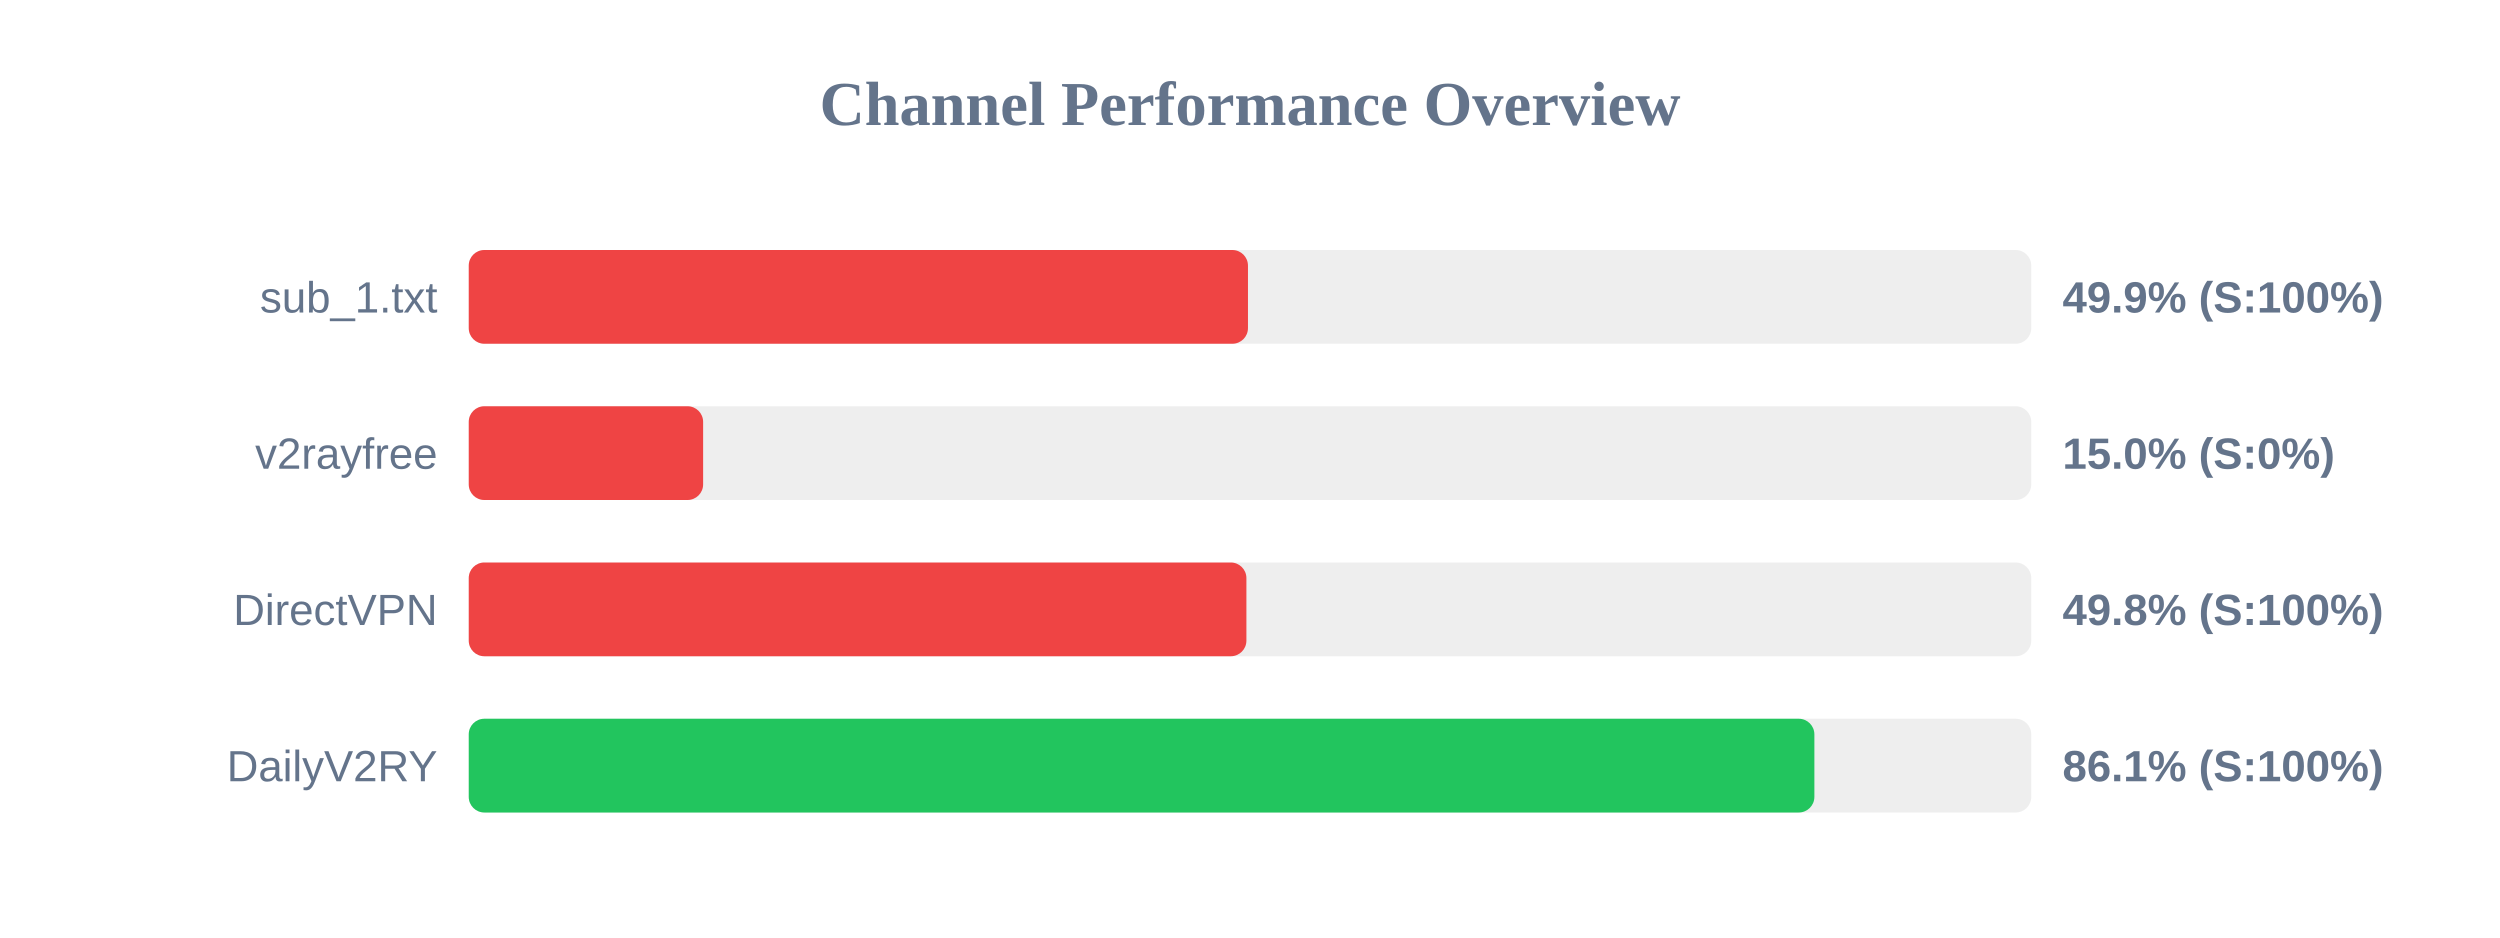
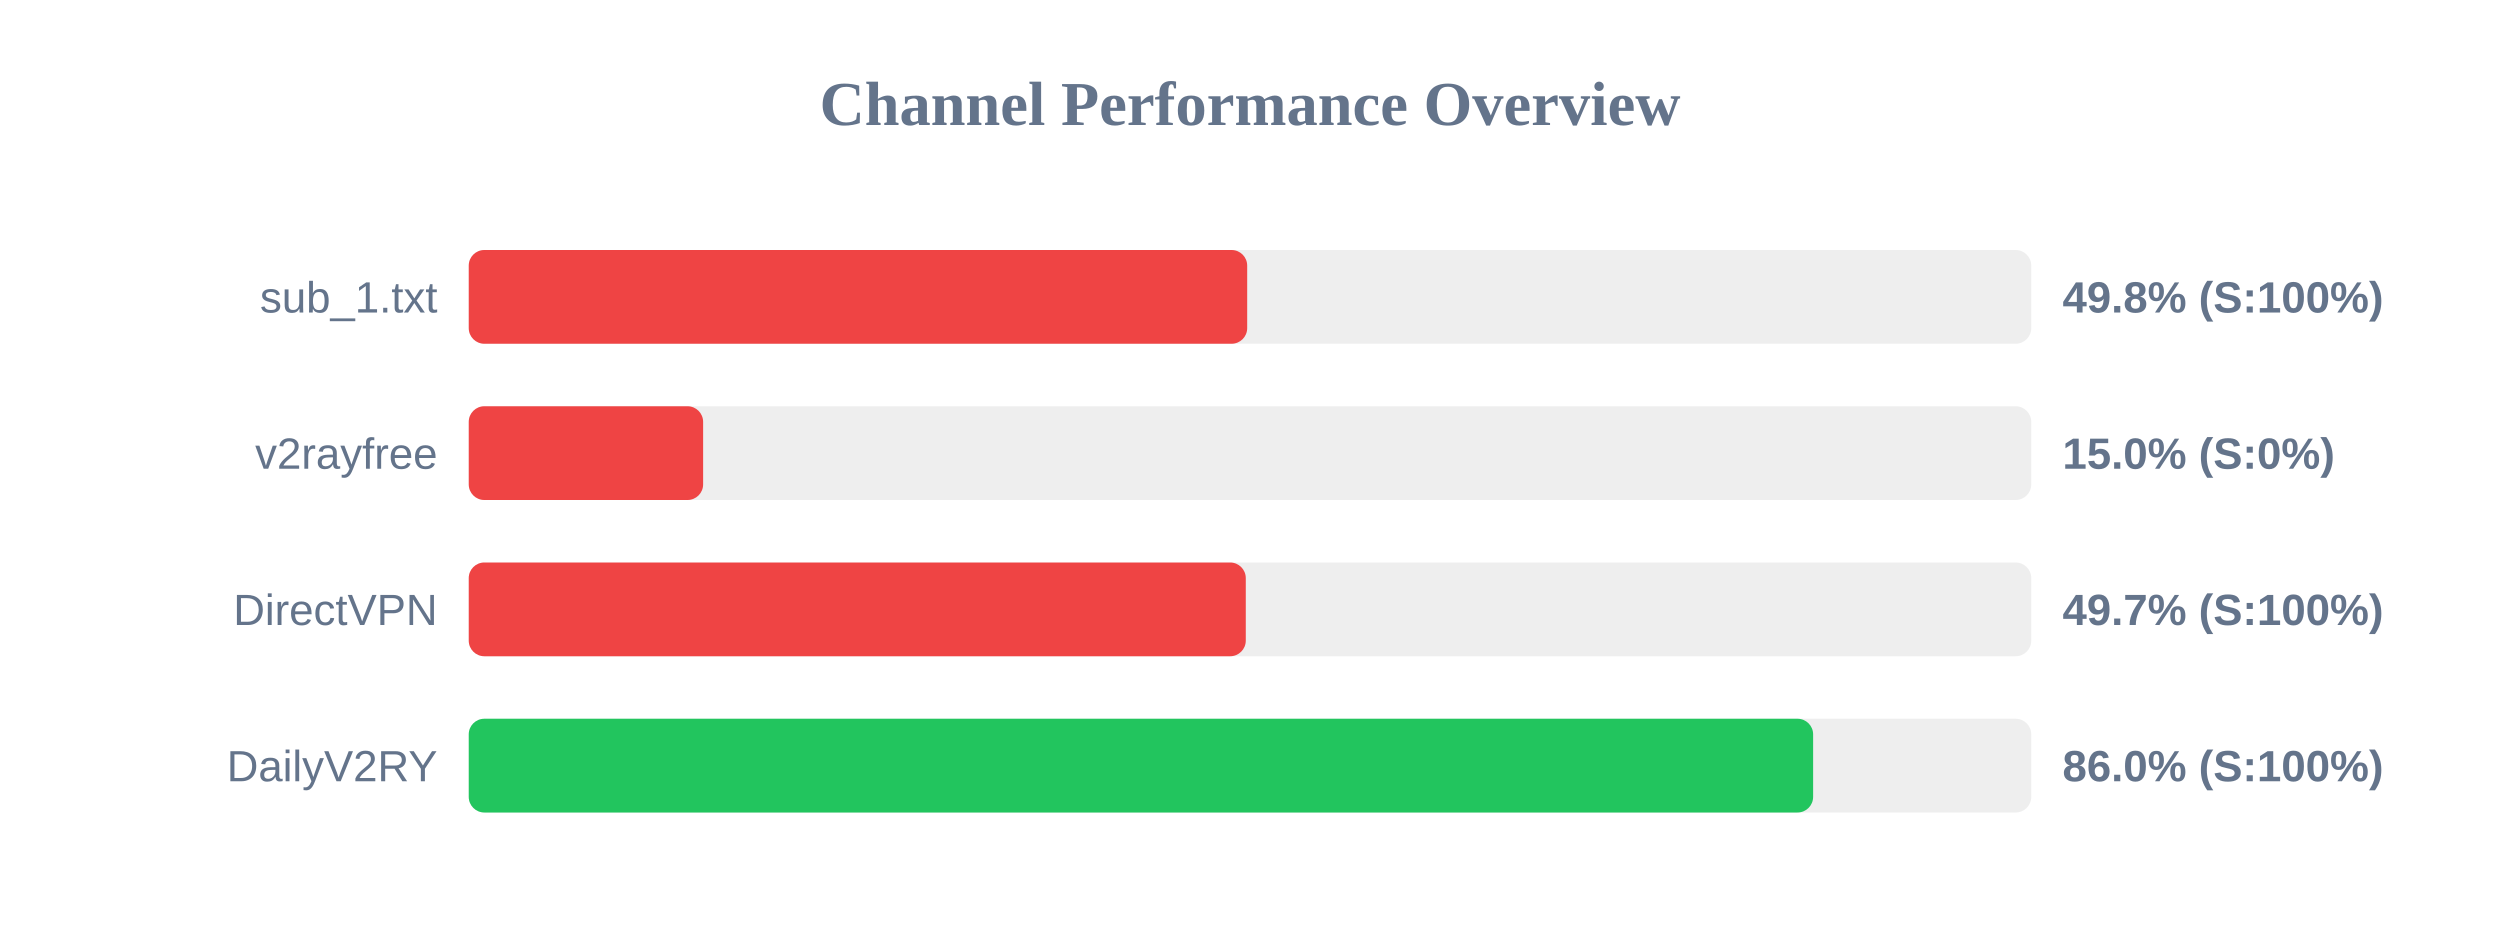
<svg xmlns="http://www.w3.org/2000/svg" width="800" height="300" version="1.1">
  <style>
        .row { font: 14px Arial; fill: #64748b; }
        .score { font: bold 14px Arial; fill: #64748b; }
    </style>
  <text x="400" y="40" text-anchor="middle" font-size="20px" font-weight="bold" fill="#64748b">Channel Performance Overview</text>
  <rect x="150" y="80" width="500" height="30" fill="#eee" rx="5" />
-   <rect x="150" y="80" width="249.35" height="30" fill="#ef4444" rx="5" />
+   <rect x="150" y="80" width="249.1" height="30" fill="#ef4444" rx="5" />
  <text x="140" y="100" text-anchor="end" class="row">sub_1.txt</text>
-   <text x="660" y="100" text-anchor="start" class="score">49.9% (S:100%)</text>
+   <text x="660" y="100" text-anchor="start" class="score">49.8% (S:100%)</text>
  <rect x="150" y="130" width="500" height="30" fill="#eee" rx="5" />
  <rect x="150" y="130" width="75.0" height="30" fill="#ef4444" rx="5" />
  <text x="140" y="150" text-anchor="end" class="row">v2rayfree</text>
  <text x="660" y="150" text-anchor="start" class="score">15.0% (S:0%)</text>
  <rect x="150" y="180" width="500" height="30" fill="#eee" rx="5" />
-   <rect x="150" y="180" width="248.85" height="30" fill="#ef4444" rx="5" />
+   <rect x="150" y="180" width="248.65" height="30" fill="#ef4444" rx="5" />
  <text x="140" y="200" text-anchor="end" class="row">DirectVPN</text>
-   <text x="660" y="200" text-anchor="start" class="score">49.8% (S:100%)</text>
+   <text x="660" y="200" text-anchor="start" class="score">49.7% (S:100%)</text>
  <rect x="150" y="230" width="500" height="30" fill="#eee" rx="5" />
-   <rect x="150" y="230" width="430.6" height="30" fill="#22c55e" rx="5" />
+   <rect x="150" y="230" width="430.2" height="30" fill="#22c55e" rx="5" />
  <text x="140" y="250" text-anchor="end" class="row">DailyV2RY</text>
-   <text x="660" y="250" text-anchor="start" class="score">86.1% (S:100%)</text>
+   <text x="660" y="250" text-anchor="start" class="score">86.0% (S:100%)</text>
</svg>
